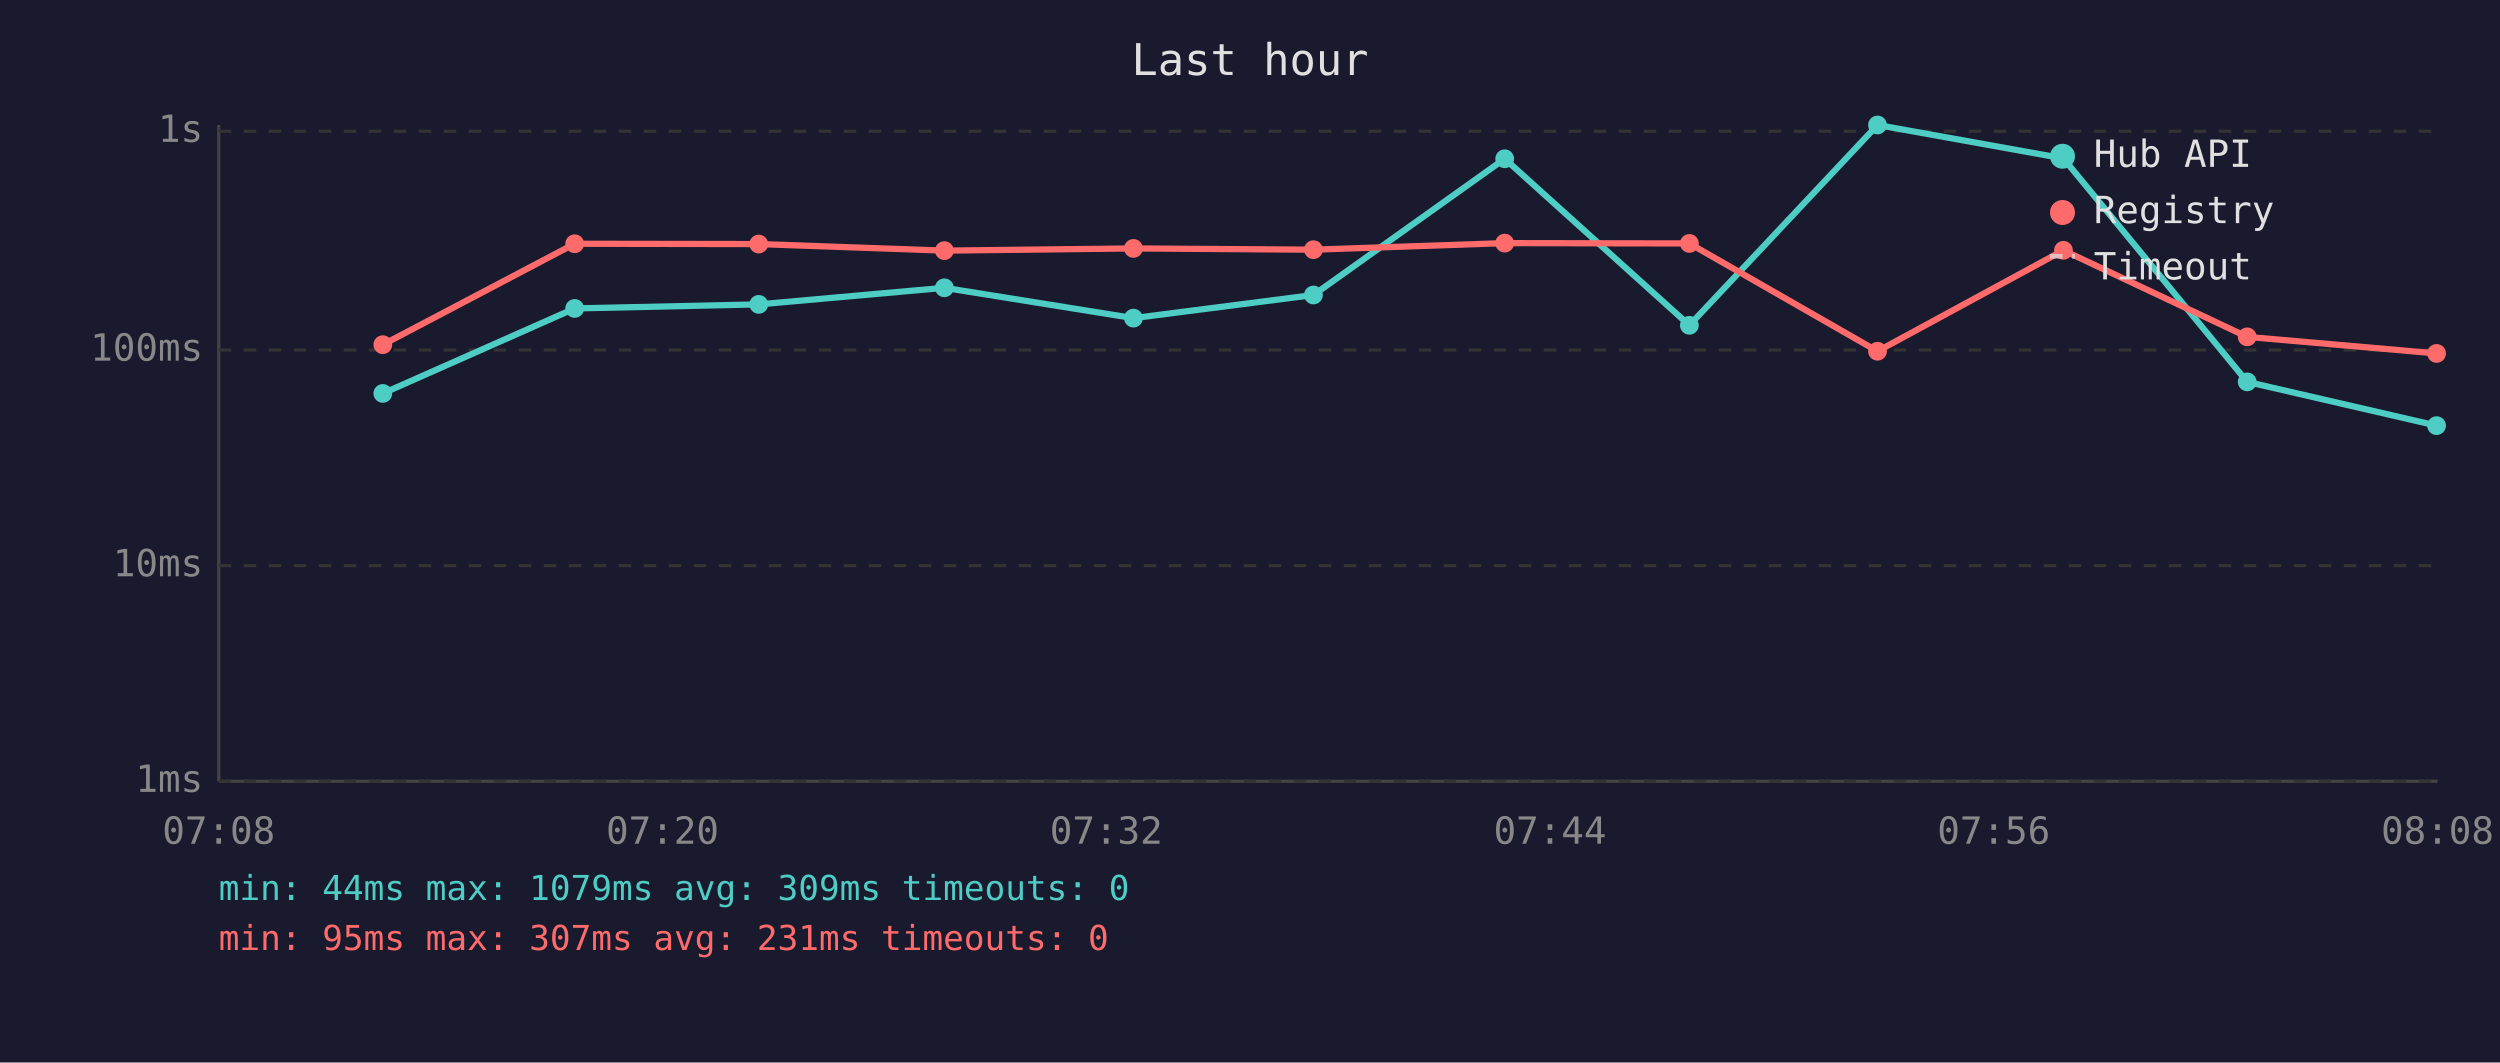
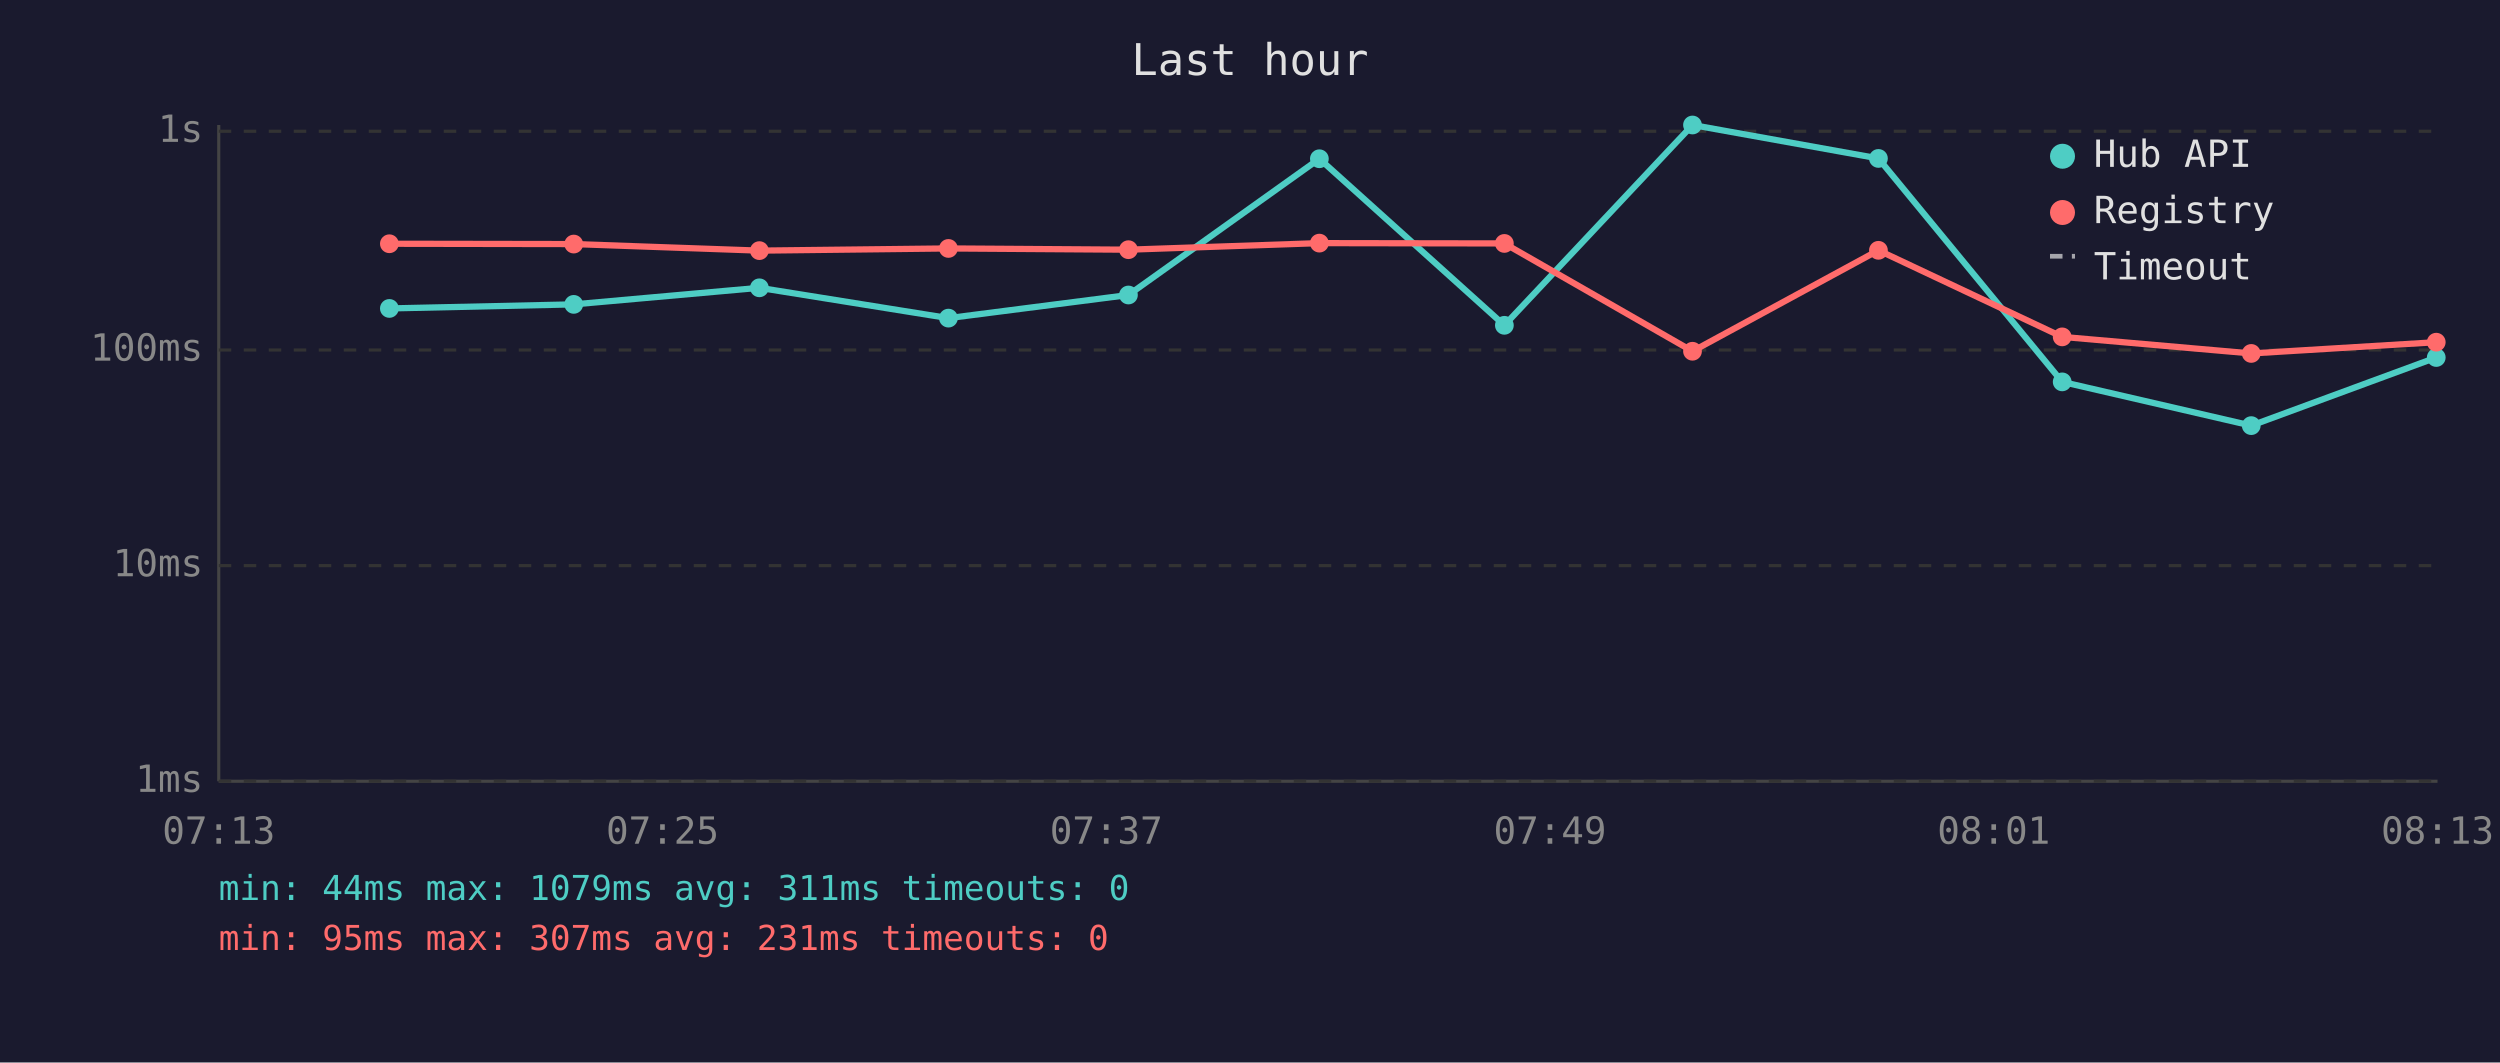
<svg xmlns="http://www.w3.org/2000/svg" viewBox="0 0 800 340" font-family="monospace" font-size="12">
  <rect width="800" height="340" fill="#1a1a2e" />
  <text x="400" y="24" fill="#e0e0e0" font-size="14" text-anchor="middle">Last hour</text>
  <line x1="70" y1="40" x2="70" y2="250" stroke="#444" stroke-width="1" />
  <line x1="70" y1="250" x2="780" y2="250" stroke="#444" stroke-width="1" />
  <line x1="70" y1="250" x2="780" y2="250" stroke="#333" stroke-width="1" stroke-dasharray="4" />
  <text x="65" y="250" fill="#888" text-anchor="end" dominant-baseline="middle">1ms</text>
  <line x1="70" y1="181" x2="780" y2="181" stroke="#333" stroke-width="1" stroke-dasharray="4" />
  <text x="65" y="181" fill="#888" text-anchor="end" dominant-baseline="middle">10ms</text>
  <line x1="70" y1="112" x2="780" y2="112" stroke="#333" stroke-width="1" stroke-dasharray="4" />
  <text x="65" y="112" fill="#888" text-anchor="end" dominant-baseline="middle">100ms</text>
  <line x1="70" y1="42" x2="780" y2="42" stroke="#333" stroke-width="1" stroke-dasharray="4" />
  <text x="65" y="42" fill="#888" text-anchor="end" dominant-baseline="middle">1s</text>
-   <text x="70" y="270" fill="#888" text-anchor="middle">07:08</text>
-   <text x="212" y="270" fill="#888" text-anchor="middle">07:20</text>
-   <text x="354" y="270" fill="#888" text-anchor="middle">07:32</text>
-   <text x="496" y="270" fill="#888" text-anchor="middle">07:44</text>
-   <text x="638" y="270" fill="#888" text-anchor="middle">07:56</text>
-   <text x="780" y="270" fill="#888" text-anchor="middle">08:08</text>
-   <polyline points="122.5,125.9 183.9,98.7 242.8,97.4 302.2,92.1 362.7,101.8 420.3,94.4 481.5,50.8 540.6,104.1 600.8,40.0 660.3,50.7 719.1,122.2 779.7,136.2" fill="none" stroke="#4ecdc4" stroke-width="2" opacity="1" />
-   <circle cx="122.5" cy="125.9" r="3" fill="#4ecdc4" />
-   <circle cx="183.9" cy="98.7" r="3" fill="#4ecdc4" />
-   <circle cx="242.8" cy="97.4" r="3" fill="#4ecdc4" />
-   <circle cx="302.2" cy="92.1" r="3" fill="#4ecdc4" />
-   <circle cx="362.7" cy="101.8" r="3" fill="#4ecdc4" />
-   <circle cx="420.3" cy="94.4" r="3" fill="#4ecdc4" />
-   <circle cx="481.5" cy="50.8" r="3" fill="#4ecdc4" />
-   <circle cx="540.6" cy="104.1" r="3" fill="#4ecdc4" />
-   <circle cx="600.8" cy="40.0" r="3" fill="#4ecdc4" />
-   <circle cx="660.3" cy="50.7" r="3" fill="#4ecdc4" />
-   <circle cx="719.1" cy="122.2" r="3" fill="#4ecdc4" />
-   <circle cx="779.7" cy="136.2" r="3" fill="#4ecdc4" />
-   <polyline points="122.5,110.3 183.9,78.0 242.8,78.1 302.2,80.2 362.7,79.5 420.3,79.9 481.5,77.8 540.6,77.9 600.8,112.4 660.3,80.1 719.1,107.8 779.7,113.1" fill="none" stroke="#ff6b6b" stroke-width="2" opacity="1" />
-   <circle cx="122.5" cy="110.3" r="3" fill="#ff6b6b" />
-   <circle cx="183.9" cy="78.0" r="3" fill="#ff6b6b" />
-   <circle cx="242.8" cy="78.1" r="3" fill="#ff6b6b" />
-   <circle cx="302.2" cy="80.2" r="3" fill="#ff6b6b" />
-   <circle cx="362.7" cy="79.5" r="3" fill="#ff6b6b" />
-   <circle cx="420.3" cy="79.9" r="3" fill="#ff6b6b" />
-   <circle cx="481.5" cy="77.8" r="3" fill="#ff6b6b" />
-   <circle cx="540.6" cy="77.9" r="3" fill="#ff6b6b" />
-   <circle cx="600.8" cy="112.4" r="3" fill="#ff6b6b" />
-   <circle cx="660.3" cy="80.1" r="3" fill="#ff6b6b" />
-   <circle cx="719.1" cy="107.8" r="3" fill="#ff6b6b" />
-   <circle cx="779.7" cy="113.1" r="3" fill="#ff6b6b" />
+   <text x="70" y="270" fill="#888" text-anchor="middle">07:13</text>
+   <text x="212" y="270" fill="#888" text-anchor="middle">07:25</text>
+   <text x="354" y="270" fill="#888" text-anchor="middle">07:37</text>
+   <text x="496" y="270" fill="#888" text-anchor="middle">07:49</text>
+   <text x="638" y="270" fill="#888" text-anchor="middle">08:01</text>
+   <text x="780" y="270" fill="#888" text-anchor="middle">08:13</text>
+   <polyline points="124.6,98.7 183.6,97.4 243.0,92.1 303.5,101.8 361.1,94.4 422.2,50.8 481.4,104.1 541.6,40.0 601.1,50.7 659.9,122.2 720.4,136.2 779.6,114.4" fill="none" stroke="#4ecdc4" stroke-width="2" opacity="1" />
+   <circle cx="124.6" cy="98.7" r="3" fill="#4ecdc4" />
+   <circle cx="183.6" cy="97.4" r="3" fill="#4ecdc4" />
+   <circle cx="243.0" cy="92.1" r="3" fill="#4ecdc4" />
+   <circle cx="303.5" cy="101.8" r="3" fill="#4ecdc4" />
+   <circle cx="361.1" cy="94.4" r="3" fill="#4ecdc4" />
+   <circle cx="422.2" cy="50.8" r="3" fill="#4ecdc4" />
+   <circle cx="481.4" cy="104.1" r="3" fill="#4ecdc4" />
+   <circle cx="541.6" cy="40.0" r="3" fill="#4ecdc4" />
+   <circle cx="601.1" cy="50.7" r="3" fill="#4ecdc4" />
+   <circle cx="659.9" cy="122.2" r="3" fill="#4ecdc4" />
+   <circle cx="720.4" cy="136.2" r="3" fill="#4ecdc4" />
+   <circle cx="779.6" cy="114.4" r="3" fill="#4ecdc4" />
+   <polyline points="124.6,78.0 183.6,78.1 243.0,80.2 303.5,79.5 361.1,79.9 422.2,77.8 481.4,77.9 541.6,112.4 601.1,80.1 659.9,107.8 720.4,113.1 779.6,109.5" fill="none" stroke="#ff6b6b" stroke-width="2" opacity="1" />
+   <circle cx="124.6" cy="78.0" r="3" fill="#ff6b6b" />
+   <circle cx="183.6" cy="78.1" r="3" fill="#ff6b6b" />
+   <circle cx="243.0" cy="80.2" r="3" fill="#ff6b6b" />
+   <circle cx="303.5" cy="79.5" r="3" fill="#ff6b6b" />
+   <circle cx="361.1" cy="79.9" r="3" fill="#ff6b6b" />
+   <circle cx="422.2" cy="77.8" r="3" fill="#ff6b6b" />
+   <circle cx="481.4" cy="77.9" r="3" fill="#ff6b6b" />
+   <circle cx="541.6" cy="112.4" r="3" fill="#ff6b6b" />
+   <circle cx="601.1" cy="80.1" r="3" fill="#ff6b6b" />
+   <circle cx="659.9" cy="107.8" r="3" fill="#ff6b6b" />
+   <circle cx="720.4" cy="113.1" r="3" fill="#ff6b6b" />
+   <circle cx="779.6" cy="109.5" r="3" fill="#ff6b6b" />
  <circle cx="660" cy="50" r="4" fill="#4ecdc4" />
  <text x="670" y="50" fill="#e0e0e0" dominant-baseline="middle">Hub API</text>
  <circle cx="660" cy="68" r="4" fill="#ff6b6b" />
  <text x="670" y="68" fill="#e0e0e0" dominant-baseline="middle">Registry</text>
  <line x1="656" y1="82" x2="664" y2="82" stroke="#e0e0e0" stroke-width="1.5" stroke-dasharray="4,3" opacity="0.7" />
  <text x="670" y="86" fill="#e0e0e0" dominant-baseline="middle">Timeout</text>
-   <text x="70" y="288" fill="#4ecdc4" font-size="11">min: 44ms  max: 1079ms  avg: 309ms  timeouts: 0</text>
+   <text x="70" y="288" fill="#4ecdc4" font-size="11">min: 44ms  max: 1079ms  avg: 311ms  timeouts: 0</text>
  <text x="70" y="304" fill="#ff6b6b" font-size="11">min: 95ms  max: 307ms  avg: 231ms  timeouts: 0</text>
</svg>
